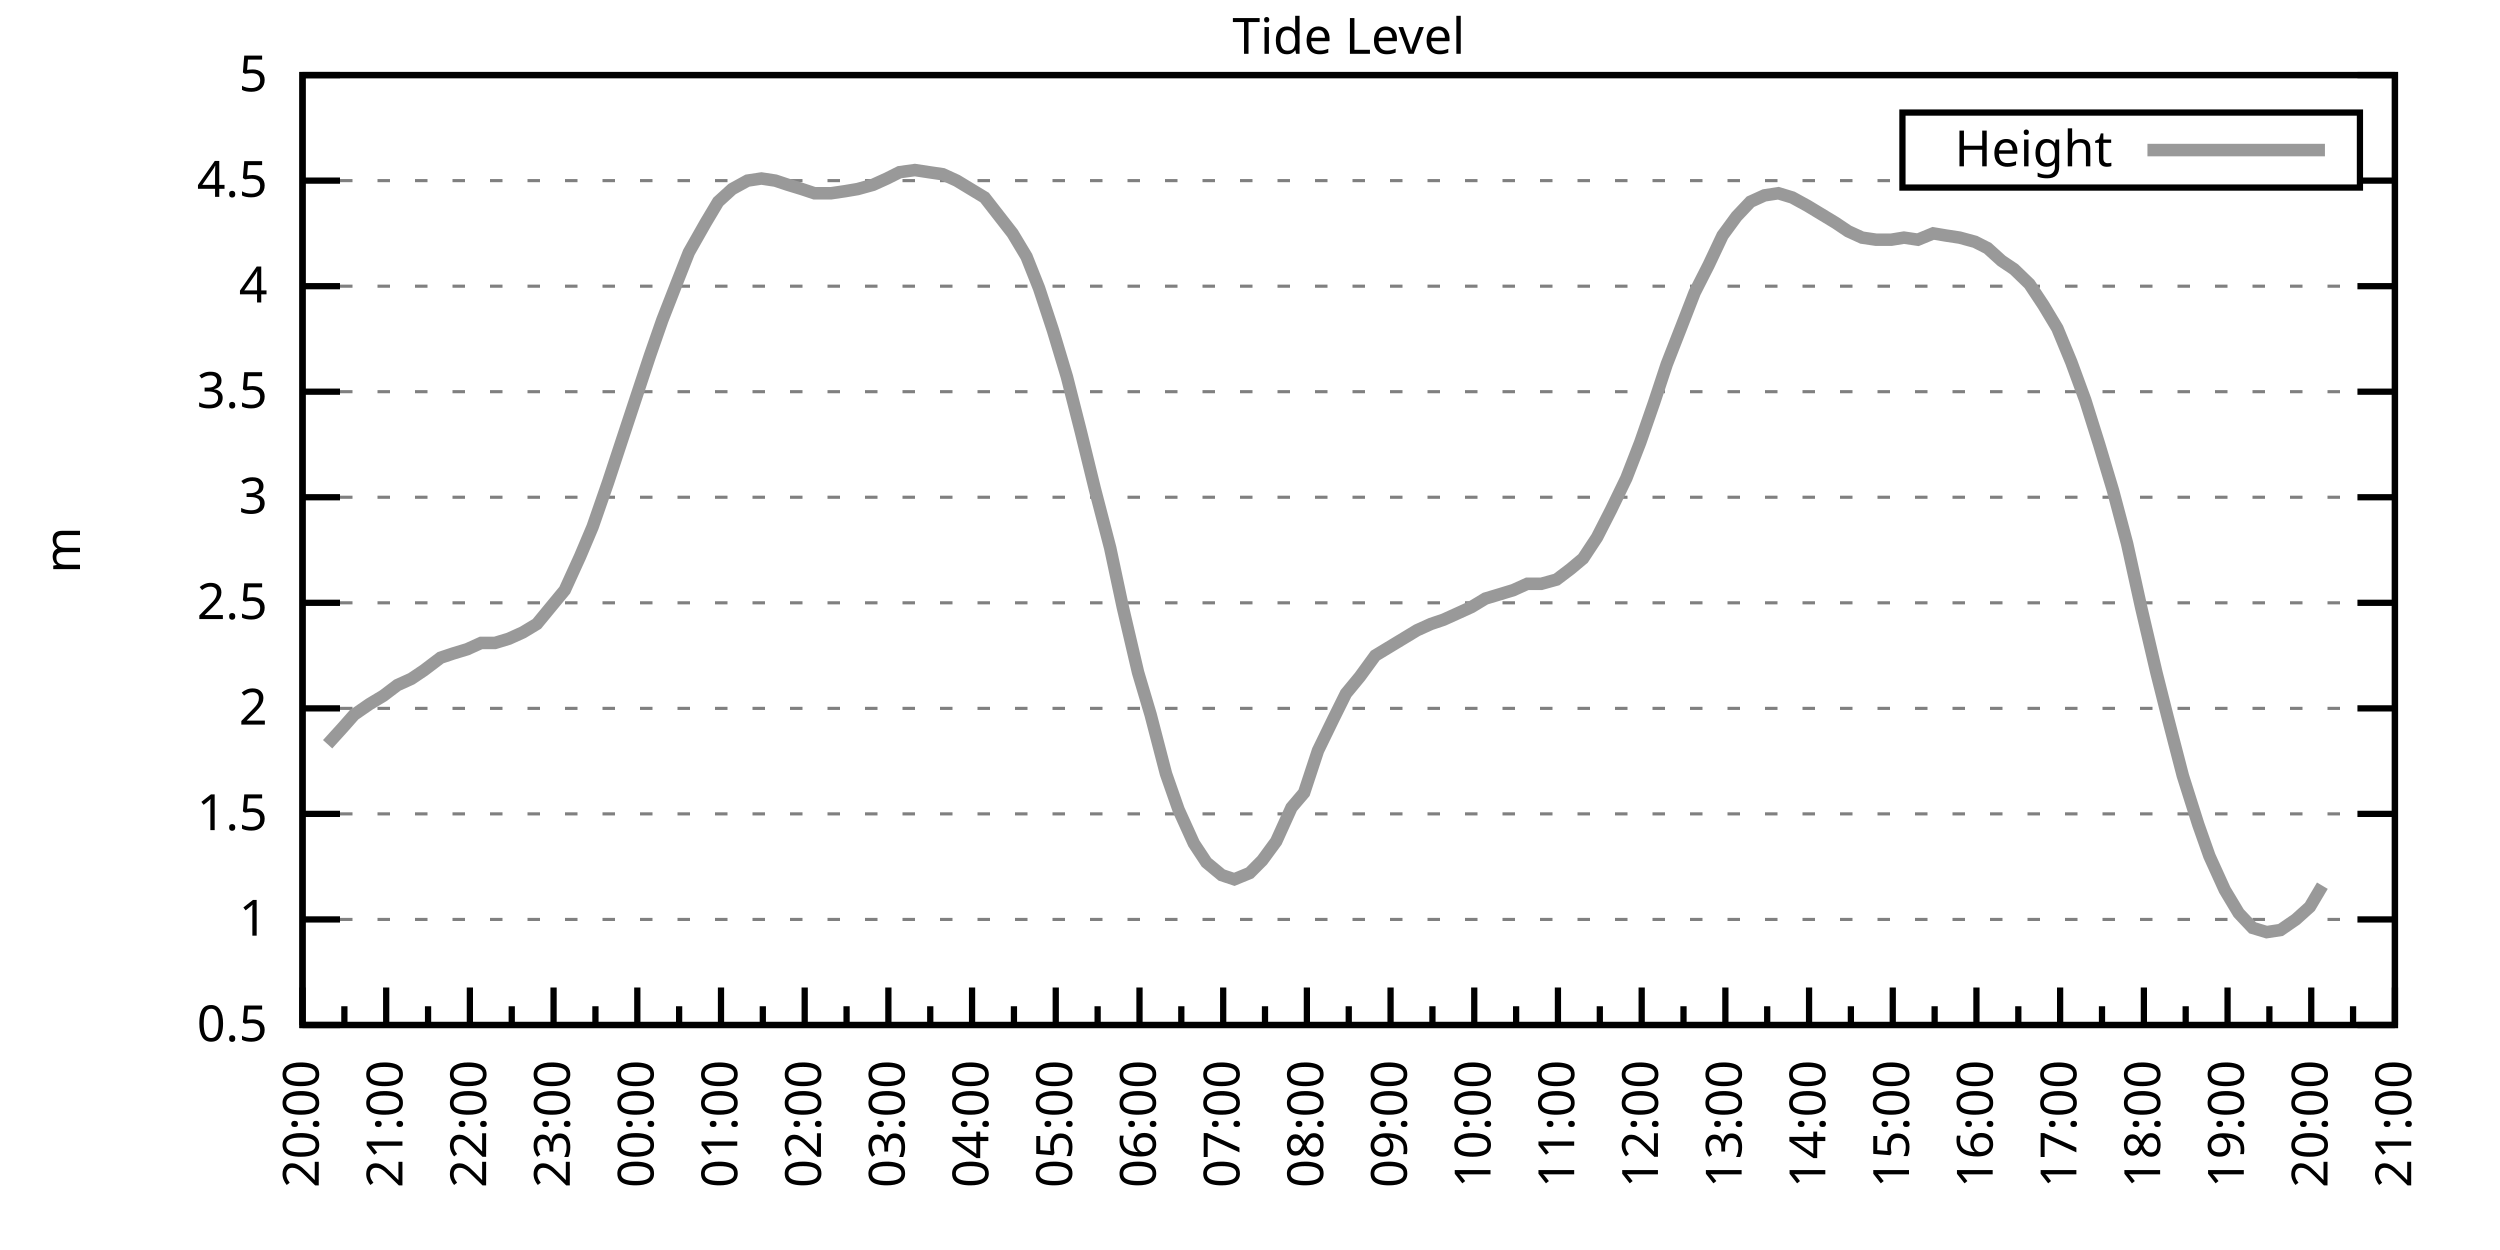
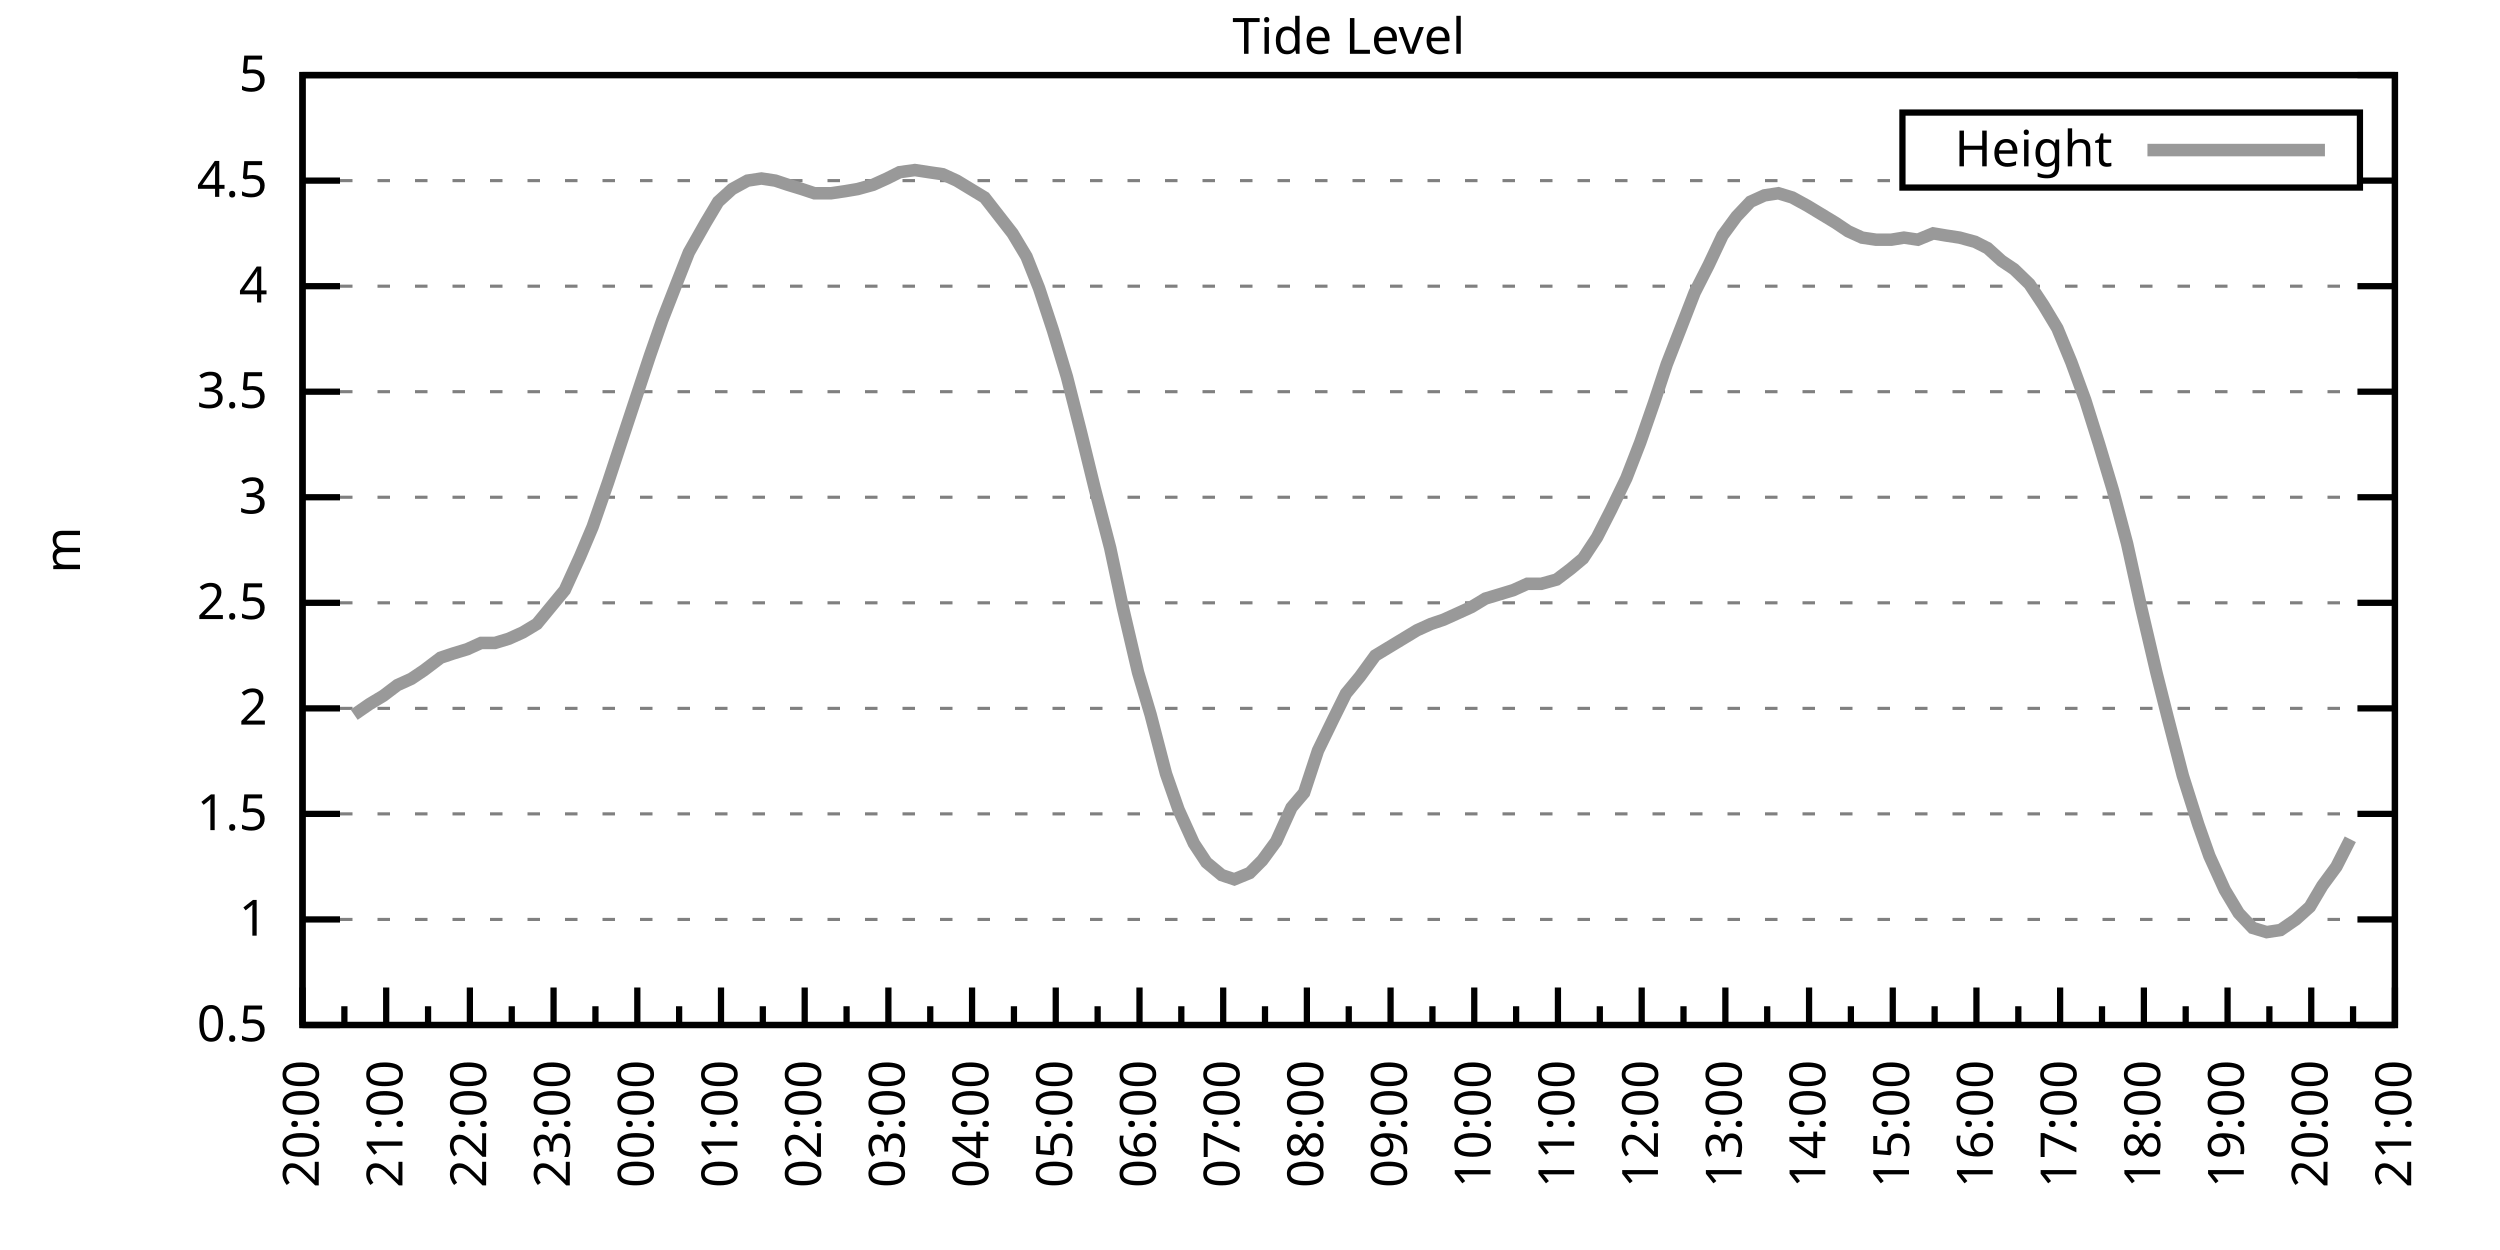
<svg xmlns="http://www.w3.org/2000/svg" xmlns:xlink="http://www.w3.org/1999/xlink" width="400" height="200" viewBox="0 0 400 200">
  <g id="gnuplot_canvas">
    <rect x="0" y="0" width="400" height="200" fill="none" />
    <defs>
      <circle id="gpDot" r="0.5" stroke-width="0.5" stroke="currentColor" />
      <path id="gpPt0" stroke-width="0.333" stroke="currentColor" d="M-1,0 h2 M0,-1 v2" />
      <path id="gpPt1" stroke-width="0.333" stroke="currentColor" d="M-1,-1 L1,1 M1,-1 L-1,1" />
      <path id="gpPt2" stroke-width="0.333" stroke="currentColor" d="M-1,0 L1,0 M0,-1 L0,1 M-1,-1 L1,1 M-1,1 L1,-1" />
      <rect id="gpPt3" stroke-width="0.333" stroke="currentColor" x="-1" y="-1" width="2" height="2" />
      <rect id="gpPt4" stroke-width="0.333" stroke="currentColor" fill="currentColor" x="-1" y="-1" width="2" height="2" />
      <circle id="gpPt5" stroke-width="0.333" stroke="currentColor" cx="0" cy="0" r="1" />
      <use xlink:href="#gpPt5" id="gpPt6" fill="currentColor" stroke="none" />
      <path id="gpPt7" stroke-width="0.333" stroke="currentColor" d="M0,-1.33 L-1.33,0.67 L1.33,0.67 z" />
      <use xlink:href="#gpPt7" id="gpPt8" fill="currentColor" stroke="none" />
      <use xlink:href="#gpPt7" id="gpPt9" stroke="currentColor" transform="rotate(180)" />
      <use xlink:href="#gpPt9" id="gpPt10" fill="currentColor" stroke="none" />
      <use xlink:href="#gpPt3" id="gpPt11" stroke="currentColor" transform="rotate(45)" />
      <use xlink:href="#gpPt11" id="gpPt12" fill="currentColor" stroke="none" />
      <path id="gpPt13" stroke-width="0.333" stroke="currentColor" d="M0,1.330 L1.265,0.411 L0.782,-1.067 L-0.782,-1.076 L-1.265,0.411 z" />
      <use xlink:href="#gpPt13" id="gpPt14" fill="currentColor" stroke="none" />
      <filter id="textbox" filterUnits="objectBoundingBox" x="0" y="0" height="1" width="1">
        <feFlood flood-color="white" flood-opacity="1" result="bgnd" />
        <feComposite in="SourceGraphic" in2="bgnd" operator="atop" />
      </filter>
      <filter id="greybox" filterUnits="objectBoundingBox" x="0" y="0" height="1" width="1">
        <feFlood flood-color="lightgrey" flood-opacity="1" result="grey" />
        <feComposite in="SourceGraphic" in2="grey" operator="atop" />
      </filter>
    </defs>
    <g fill="none" color="white" stroke="currentColor" stroke-width="1.00" stroke-linecap="butt" stroke-linejoin="miter">
</g>
    <g fill="none" color="black" stroke="currentColor" stroke-width="1.00" stroke-linecap="butt" stroke-linejoin="miter">
      <g stroke="none" shape-rendering="crispEdges">
        <polygon fill="rgb(255, 255, 255)" points="48.40,164.00 383.18,164.00 383.18,12.02 48.40,12.02 " />
      </g>
    </g>
    <g fill="none" color="black" stroke="currentColor" stroke-width="1.00" stroke-linecap="butt" stroke-linejoin="miter">
</g>
    <g fill="none" color="black" stroke="black" stroke-width="0.50" stroke-linecap="butt" stroke-linejoin="miter">
</g>
    <g fill="none" color="gray" stroke="currentColor" stroke-width="0.50" stroke-linecap="butt" stroke-linejoin="miter">
      <path stroke="gray" stroke-dasharray="2,4" class="gridline" d="M48.40,164.00 L383.19,164.00  " />
    </g>
    <g fill="none" color="gray" stroke="gray" stroke-width="1.00" stroke-linecap="butt" stroke-linejoin="miter">
</g>
    <g fill="none" color="black" stroke="currentColor" stroke-width="1.00" stroke-linecap="butt" stroke-linejoin="miter">
      <path stroke="black" d="M48.40,164.00 L54.40,164.00 M383.19,164.00 L377.19,164.00  " />
      <g transform="translate(42.80,166.60)" stroke="none" fill="black" font-family="Sans" font-size="8.00" text-anchor="end">
        <text>
          <tspan font-family="Sans"> 0.5</tspan>
        </text>
      </g>
    </g>
    <g fill="none" color="black" stroke="currentColor" stroke-width="1.00" stroke-linecap="butt" stroke-linejoin="miter">
</g>
    <g fill="none" color="black" stroke="black" stroke-width="0.50" stroke-linecap="butt" stroke-linejoin="miter">
</g>
    <g fill="none" color="gray" stroke="currentColor" stroke-width="0.50" stroke-linecap="butt" stroke-linejoin="miter">
      <path stroke="gray" stroke-dasharray="2,4" class="gridline" d="M48.40,147.11 L383.19,147.11  " />
    </g>
    <g fill="none" color="gray" stroke="gray" stroke-width="1.00" stroke-linecap="butt" stroke-linejoin="miter">
</g>
    <g fill="none" color="black" stroke="currentColor" stroke-width="1.00" stroke-linecap="butt" stroke-linejoin="miter">
      <path stroke="black" d="M48.40,147.11 L54.40,147.11 M383.19,147.11 L377.19,147.11  " />
      <g transform="translate(42.80,149.71)" stroke="none" fill="black" font-family="Sans" font-size="8.00" text-anchor="end">
        <text>
          <tspan font-family="Sans"> 1</tspan>
        </text>
      </g>
    </g>
    <g fill="none" color="black" stroke="currentColor" stroke-width="1.00" stroke-linecap="butt" stroke-linejoin="miter">
</g>
    <g fill="none" color="black" stroke="black" stroke-width="0.50" stroke-linecap="butt" stroke-linejoin="miter">
</g>
    <g fill="none" color="gray" stroke="currentColor" stroke-width="0.50" stroke-linecap="butt" stroke-linejoin="miter">
      <path stroke="gray" stroke-dasharray="2,4" class="gridline" d="M48.40,130.22 L383.19,130.22  " />
    </g>
    <g fill="none" color="gray" stroke="gray" stroke-width="1.00" stroke-linecap="butt" stroke-linejoin="miter">
</g>
    <g fill="none" color="black" stroke="currentColor" stroke-width="1.00" stroke-linecap="butt" stroke-linejoin="miter">
      <path stroke="black" d="M48.40,130.22 L54.40,130.22 M383.19,130.22 L377.19,130.22  " />
      <g transform="translate(42.80,132.82)" stroke="none" fill="black" font-family="Sans" font-size="8.00" text-anchor="end">
        <text>
          <tspan font-family="Sans"> 1.5</tspan>
        </text>
      </g>
    </g>
    <g fill="none" color="black" stroke="currentColor" stroke-width="1.00" stroke-linecap="butt" stroke-linejoin="miter">
</g>
    <g fill="none" color="black" stroke="black" stroke-width="0.50" stroke-linecap="butt" stroke-linejoin="miter">
</g>
    <g fill="none" color="gray" stroke="currentColor" stroke-width="0.50" stroke-linecap="butt" stroke-linejoin="miter">
      <path stroke="gray" stroke-dasharray="2,4" class="gridline" d="M48.40,113.34 L383.19,113.34  " />
    </g>
    <g fill="none" color="gray" stroke="gray" stroke-width="1.00" stroke-linecap="butt" stroke-linejoin="miter">
</g>
    <g fill="none" color="black" stroke="currentColor" stroke-width="1.00" stroke-linecap="butt" stroke-linejoin="miter">
      <path stroke="black" d="M48.40,113.34 L54.40,113.34 M383.19,113.34 L377.19,113.34  " />
      <g transform="translate(42.80,115.94)" stroke="none" fill="black" font-family="Sans" font-size="8.00" text-anchor="end">
        <text>
          <tspan font-family="Sans"> 2</tspan>
        </text>
      </g>
    </g>
    <g fill="none" color="black" stroke="currentColor" stroke-width="1.00" stroke-linecap="butt" stroke-linejoin="miter">
</g>
    <g fill="none" color="black" stroke="black" stroke-width="0.50" stroke-linecap="butt" stroke-linejoin="miter">
</g>
    <g fill="none" color="gray" stroke="currentColor" stroke-width="0.50" stroke-linecap="butt" stroke-linejoin="miter">
      <path stroke="gray" stroke-dasharray="2,4" class="gridline" d="M48.40,96.45 L383.19,96.45  " />
    </g>
    <g fill="none" color="gray" stroke="gray" stroke-width="1.00" stroke-linecap="butt" stroke-linejoin="miter">
</g>
    <g fill="none" color="black" stroke="currentColor" stroke-width="1.00" stroke-linecap="butt" stroke-linejoin="miter">
      <path stroke="black" d="M48.40,96.45 L54.40,96.45 M383.19,96.45 L377.19,96.45  " />
      <g transform="translate(42.80,99.05)" stroke="none" fill="black" font-family="Sans" font-size="8.00" text-anchor="end">
        <text>
          <tspan font-family="Sans"> 2.5</tspan>
        </text>
      </g>
    </g>
    <g fill="none" color="black" stroke="currentColor" stroke-width="1.00" stroke-linecap="butt" stroke-linejoin="miter">
</g>
    <g fill="none" color="black" stroke="black" stroke-width="0.50" stroke-linecap="butt" stroke-linejoin="miter">
</g>
    <g fill="none" color="gray" stroke="currentColor" stroke-width="0.50" stroke-linecap="butt" stroke-linejoin="miter">
      <path stroke="gray" stroke-dasharray="2,4" class="gridline" d="M48.40,79.56 L383.19,79.56  " />
    </g>
    <g fill="none" color="gray" stroke="gray" stroke-width="1.00" stroke-linecap="butt" stroke-linejoin="miter">
</g>
    <g fill="none" color="black" stroke="currentColor" stroke-width="1.00" stroke-linecap="butt" stroke-linejoin="miter">
      <path stroke="black" d="M48.40,79.56 L54.40,79.56 M383.19,79.56 L377.19,79.56  " />
      <g transform="translate(42.80,82.16)" stroke="none" fill="black" font-family="Sans" font-size="8.00" text-anchor="end">
        <text>
          <tspan font-family="Sans"> 3</tspan>
        </text>
      </g>
    </g>
    <g fill="none" color="black" stroke="currentColor" stroke-width="1.00" stroke-linecap="butt" stroke-linejoin="miter">
</g>
    <g fill="none" color="black" stroke="black" stroke-width="0.50" stroke-linecap="butt" stroke-linejoin="miter">
</g>
    <g fill="none" color="gray" stroke="currentColor" stroke-width="0.50" stroke-linecap="butt" stroke-linejoin="miter">
      <path stroke="gray" stroke-dasharray="2,4" class="gridline" d="M48.40,62.67 L383.19,62.67  " />
    </g>
    <g fill="none" color="gray" stroke="gray" stroke-width="1.00" stroke-linecap="butt" stroke-linejoin="miter">
</g>
    <g fill="none" color="black" stroke="currentColor" stroke-width="1.00" stroke-linecap="butt" stroke-linejoin="miter">
      <path stroke="black" d="M48.40,62.67 L54.40,62.67 M383.19,62.67 L377.19,62.67  " />
      <g transform="translate(42.80,65.27)" stroke="none" fill="black" font-family="Sans" font-size="8.00" text-anchor="end">
        <text>
          <tspan font-family="Sans"> 3.5</tspan>
        </text>
      </g>
    </g>
    <g fill="none" color="black" stroke="currentColor" stroke-width="1.00" stroke-linecap="butt" stroke-linejoin="miter">
</g>
    <g fill="none" color="black" stroke="black" stroke-width="0.50" stroke-linecap="butt" stroke-linejoin="miter">
</g>
    <g fill="none" color="gray" stroke="currentColor" stroke-width="0.50" stroke-linecap="butt" stroke-linejoin="miter">
      <path stroke="gray" stroke-dasharray="2,4" class="gridline" d="M48.40,45.79 L383.19,45.79  " />
    </g>
    <g fill="none" color="gray" stroke="gray" stroke-width="1.00" stroke-linecap="butt" stroke-linejoin="miter">
</g>
    <g fill="none" color="black" stroke="currentColor" stroke-width="1.00" stroke-linecap="butt" stroke-linejoin="miter">
      <path stroke="black" d="M48.40,45.79 L54.40,45.79 M383.19,45.79 L377.19,45.79  " />
      <g transform="translate(42.80,48.39)" stroke="none" fill="black" font-family="Sans" font-size="8.00" text-anchor="end">
        <text>
          <tspan font-family="Sans"> 4</tspan>
        </text>
      </g>
    </g>
    <g fill="none" color="black" stroke="currentColor" stroke-width="1.00" stroke-linecap="butt" stroke-linejoin="miter">
</g>
    <g fill="none" color="black" stroke="black" stroke-width="0.50" stroke-linecap="butt" stroke-linejoin="miter">
</g>
    <g fill="none" color="gray" stroke="currentColor" stroke-width="0.50" stroke-linecap="butt" stroke-linejoin="miter">
      <path stroke="gray" stroke-dasharray="2,4" class="gridline" d="M48.40,28.90 L304.39,28.90 M377.59,28.90 L383.19,28.90  " />
    </g>
    <g fill="none" color="gray" stroke="gray" stroke-width="1.00" stroke-linecap="butt" stroke-linejoin="miter">
</g>
    <g fill="none" color="black" stroke="currentColor" stroke-width="1.00" stroke-linecap="butt" stroke-linejoin="miter">
      <path stroke="black" d="M48.40,28.90 L54.40,28.90 M383.19,28.90 L377.19,28.90  " />
      <g transform="translate(42.80,31.50)" stroke="none" fill="black" font-family="Sans" font-size="8.00" text-anchor="end">
        <text>
          <tspan font-family="Sans"> 4.5</tspan>
        </text>
      </g>
    </g>
    <g fill="none" color="black" stroke="currentColor" stroke-width="1.00" stroke-linecap="butt" stroke-linejoin="miter">
</g>
    <g fill="none" color="black" stroke="black" stroke-width="0.50" stroke-linecap="butt" stroke-linejoin="miter">
</g>
    <g fill="none" color="gray" stroke="currentColor" stroke-width="0.50" stroke-linecap="butt" stroke-linejoin="miter">
      <path stroke="gray" stroke-dasharray="2,4" class="gridline" d="M48.40,12.01 L383.19,12.01  " />
    </g>
    <g fill="none" color="gray" stroke="gray" stroke-width="1.00" stroke-linecap="butt" stroke-linejoin="miter">
</g>
    <g fill="none" color="black" stroke="currentColor" stroke-width="1.00" stroke-linecap="butt" stroke-linejoin="miter">
      <path stroke="black" d="M48.40,12.01 L54.40,12.01 M383.19,12.01 L377.19,12.01  " />
      <g transform="translate(42.80,14.61)" stroke="none" fill="black" font-family="Sans" font-size="8.00" text-anchor="end">
        <text>
          <tspan font-family="Sans"> 5</tspan>
        </text>
      </g>
    </g>
    <g fill="none" color="black" stroke="currentColor" stroke-width="1.00" stroke-linecap="butt" stroke-linejoin="miter">
      <path stroke="black" d="M48.40,164.00 L48.40,158.00  " />
      <g transform="translate(51.00,169.60) rotate(270)" stroke="none" fill="black" font-family="Sans" font-size="8.00" text-anchor="end">
        <text>
          <tspan font-family="Sans">20:00</tspan>
        </text>
      </g>
    </g>
    <g fill="none" color="black" stroke="currentColor" stroke-width="1.00" stroke-linecap="butt" stroke-linejoin="miter">
      <path stroke="black" d="M55.10,164.00 L55.10,161.00 M61.79,164.00 L61.79,158.00  " />
      <g transform="translate(64.39,169.60) rotate(270)" stroke="none" fill="black" font-family="Sans" font-size="8.00" text-anchor="end">
        <text>
          <tspan font-family="Sans">21:00</tspan>
        </text>
      </g>
    </g>
    <g fill="none" color="black" stroke="currentColor" stroke-width="1.00" stroke-linecap="butt" stroke-linejoin="miter">
      <path stroke="black" d="M68.49,164.00 L68.49,161.00 M75.18,164.00 L75.18,158.00  " />
      <g transform="translate(77.78,169.60) rotate(270)" stroke="none" fill="black" font-family="Sans" font-size="8.00" text-anchor="end">
        <text>
          <tspan font-family="Sans">22:00</tspan>
        </text>
      </g>
    </g>
    <g fill="none" color="black" stroke="currentColor" stroke-width="1.00" stroke-linecap="butt" stroke-linejoin="miter">
      <path stroke="black" d="M81.88,164.00 L81.88,161.00 M88.57,164.00 L88.57,158.00  " />
      <g transform="translate(91.17,169.60) rotate(270)" stroke="none" fill="black" font-family="Sans" font-size="8.00" text-anchor="end">
        <text>
          <tspan font-family="Sans">23:00</tspan>
        </text>
      </g>
    </g>
    <g fill="none" color="black" stroke="currentColor" stroke-width="1.00" stroke-linecap="butt" stroke-linejoin="miter">
      <path stroke="black" d="M95.27,164.00 L95.27,161.00 M101.97,164.00 L101.97,158.00  " />
      <g transform="translate(104.57,169.60) rotate(270)" stroke="none" fill="black" font-family="Sans" font-size="8.00" text-anchor="end">
        <text>
          <tspan font-family="Sans">00:00</tspan>
        </text>
      </g>
    </g>
    <g fill="none" color="black" stroke="currentColor" stroke-width="1.00" stroke-linecap="butt" stroke-linejoin="miter">
      <path stroke="black" d="M108.66,164.00 L108.66,161.00 M115.36,164.00 L115.36,158.00  " />
      <g transform="translate(117.96,169.60) rotate(270)" stroke="none" fill="black" font-family="Sans" font-size="8.00" text-anchor="end">
        <text>
          <tspan font-family="Sans">01:00</tspan>
        </text>
      </g>
    </g>
    <g fill="none" color="black" stroke="currentColor" stroke-width="1.00" stroke-linecap="butt" stroke-linejoin="miter">
      <path stroke="black" d="M122.05,164.00 L122.05,161.00 M128.75,164.00 L128.75,158.00  " />
      <g transform="translate(131.35,169.60) rotate(270)" stroke="none" fill="black" font-family="Sans" font-size="8.00" text-anchor="end">
        <text>
          <tspan font-family="Sans">02:00</tspan>
        </text>
      </g>
    </g>
    <g fill="none" color="black" stroke="currentColor" stroke-width="1.00" stroke-linecap="butt" stroke-linejoin="miter">
      <path stroke="black" d="M135.45,164.00 L135.45,161.00 M142.14,164.00 L142.14,158.00  " />
      <g transform="translate(144.74,169.60) rotate(270)" stroke="none" fill="black" font-family="Sans" font-size="8.00" text-anchor="end">
        <text>
          <tspan font-family="Sans">03:00</tspan>
        </text>
      </g>
    </g>
    <g fill="none" color="black" stroke="currentColor" stroke-width="1.00" stroke-linecap="butt" stroke-linejoin="miter">
      <path stroke="black" d="M148.84,164.00 L148.84,161.00 M155.53,164.00 L155.53,158.00  " />
      <g transform="translate(158.13,169.60) rotate(270)" stroke="none" fill="black" font-family="Sans" font-size="8.00" text-anchor="end">
        <text>
          <tspan font-family="Sans">04:00</tspan>
        </text>
      </g>
    </g>
    <g fill="none" color="black" stroke="currentColor" stroke-width="1.00" stroke-linecap="butt" stroke-linejoin="miter">
      <path stroke="black" d="M162.23,164.00 L162.23,161.00 M168.92,164.00 L168.92,158.00  " />
      <g transform="translate(171.52,169.60) rotate(270)" stroke="none" fill="black" font-family="Sans" font-size="8.00" text-anchor="end">
        <text>
          <tspan font-family="Sans">05:00</tspan>
        </text>
      </g>
    </g>
    <g fill="none" color="black" stroke="currentColor" stroke-width="1.00" stroke-linecap="butt" stroke-linejoin="miter">
      <path stroke="black" d="M175.62,164.00 L175.62,161.00 M182.32,164.00 L182.32,158.00  " />
      <g transform="translate(184.92,169.60) rotate(270)" stroke="none" fill="black" font-family="Sans" font-size="8.00" text-anchor="end">
        <text>
          <tspan font-family="Sans">06:00</tspan>
        </text>
      </g>
    </g>
    <g fill="none" color="black" stroke="currentColor" stroke-width="1.00" stroke-linecap="butt" stroke-linejoin="miter">
      <path stroke="black" d="M189.01,164.00 L189.01,161.00 M195.71,164.00 L195.71,158.00  " />
      <g transform="translate(198.31,169.60) rotate(270)" stroke="none" fill="black" font-family="Sans" font-size="8.00" text-anchor="end">
        <text>
          <tspan font-family="Sans">07:00</tspan>
        </text>
      </g>
    </g>
    <g fill="none" color="black" stroke="currentColor" stroke-width="1.00" stroke-linecap="butt" stroke-linejoin="miter">
      <path stroke="black" d="M202.40,164.00 L202.40,161.00 M209.10,164.00 L209.10,158.00  " />
      <g transform="translate(211.70,169.60) rotate(270)" stroke="none" fill="black" font-family="Sans" font-size="8.00" text-anchor="end">
        <text>
          <tspan font-family="Sans">08:00</tspan>
        </text>
      </g>
    </g>
    <g fill="none" color="black" stroke="currentColor" stroke-width="1.00" stroke-linecap="butt" stroke-linejoin="miter">
      <path stroke="black" d="M215.80,164.00 L215.80,161.00 M222.49,164.00 L222.49,158.00  " />
      <g transform="translate(225.09,169.60) rotate(270)" stroke="none" fill="black" font-family="Sans" font-size="8.00" text-anchor="end">
        <text>
          <tspan font-family="Sans">09:00</tspan>
        </text>
      </g>
    </g>
    <g fill="none" color="black" stroke="currentColor" stroke-width="1.00" stroke-linecap="butt" stroke-linejoin="miter">
      <path stroke="black" d="M229.19,164.00 L229.19,161.00 M235.88,164.00 L235.88,158.00  " />
      <g transform="translate(238.48,169.60) rotate(270)" stroke="none" fill="black" font-family="Sans" font-size="8.00" text-anchor="end">
        <text>
          <tspan font-family="Sans">10:00</tspan>
        </text>
      </g>
    </g>
    <g fill="none" color="black" stroke="currentColor" stroke-width="1.00" stroke-linecap="butt" stroke-linejoin="miter">
      <path stroke="black" d="M242.58,164.00 L242.58,161.00 M249.27,164.00 L249.27,158.00  " />
      <g transform="translate(251.87,169.60) rotate(270)" stroke="none" fill="black" font-family="Sans" font-size="8.00" text-anchor="end">
        <text>
          <tspan font-family="Sans">11:00</tspan>
        </text>
      </g>
    </g>
    <g fill="none" color="black" stroke="currentColor" stroke-width="1.00" stroke-linecap="butt" stroke-linejoin="miter">
      <path stroke="black" d="M255.97,164.00 L255.97,161.00 M262.67,164.00 L262.67,158.00  " />
      <g transform="translate(265.27,169.60) rotate(270)" stroke="none" fill="black" font-family="Sans" font-size="8.00" text-anchor="end">
        <text>
          <tspan font-family="Sans">12:00</tspan>
        </text>
      </g>
    </g>
    <g fill="none" color="black" stroke="currentColor" stroke-width="1.00" stroke-linecap="butt" stroke-linejoin="miter">
      <path stroke="black" d="M269.36,164.00 L269.36,161.00 M276.06,164.00 L276.06,158.00  " />
      <g transform="translate(278.66,169.60) rotate(270)" stroke="none" fill="black" font-family="Sans" font-size="8.00" text-anchor="end">
        <text>
          <tspan font-family="Sans">13:00</tspan>
        </text>
      </g>
    </g>
    <g fill="none" color="black" stroke="currentColor" stroke-width="1.00" stroke-linecap="butt" stroke-linejoin="miter">
      <path stroke="black" d="M282.75,164.00 L282.75,161.00 M289.45,164.00 L289.45,158.00  " />
      <g transform="translate(292.05,169.60) rotate(270)" stroke="none" fill="black" font-family="Sans" font-size="8.00" text-anchor="end">
        <text>
          <tspan font-family="Sans">14:00</tspan>
        </text>
      </g>
    </g>
    <g fill="none" color="black" stroke="currentColor" stroke-width="1.00" stroke-linecap="butt" stroke-linejoin="miter">
      <path stroke="black" d="M296.14,164.00 L296.14,161.00 M302.84,164.00 L302.84,158.00  " />
      <g transform="translate(305.44,169.60) rotate(270)" stroke="none" fill="black" font-family="Sans" font-size="8.00" text-anchor="end">
        <text>
          <tspan font-family="Sans">15:00</tspan>
        </text>
      </g>
    </g>
    <g fill="none" color="black" stroke="currentColor" stroke-width="1.00" stroke-linecap="butt" stroke-linejoin="miter">
      <path stroke="black" d="M309.54,164.00 L309.54,161.00 M316.23,164.00 L316.23,158.00  " />
      <g transform="translate(318.83,169.60) rotate(270)" stroke="none" fill="black" font-family="Sans" font-size="8.00" text-anchor="end">
        <text>
          <tspan font-family="Sans">16:00</tspan>
        </text>
      </g>
    </g>
    <g fill="none" color="black" stroke="currentColor" stroke-width="1.00" stroke-linecap="butt" stroke-linejoin="miter">
      <path stroke="black" d="M322.93,164.00 L322.93,161.00 M329.62,164.00 L329.62,158.00  " />
      <g transform="translate(332.22,169.60) rotate(270)" stroke="none" fill="black" font-family="Sans" font-size="8.00" text-anchor="end">
        <text>
          <tspan font-family="Sans">17:00</tspan>
        </text>
      </g>
    </g>
    <g fill="none" color="black" stroke="currentColor" stroke-width="1.00" stroke-linecap="butt" stroke-linejoin="miter">
      <path stroke="black" d="M336.32,164.00 L336.32,161.00 M343.02,164.00 L343.02,158.00  " />
      <g transform="translate(345.62,169.60) rotate(270)" stroke="none" fill="black" font-family="Sans" font-size="8.00" text-anchor="end">
        <text>
          <tspan font-family="Sans">18:00</tspan>
        </text>
      </g>
    </g>
    <g fill="none" color="black" stroke="currentColor" stroke-width="1.00" stroke-linecap="butt" stroke-linejoin="miter">
      <path stroke="black" d="M349.71,164.00 L349.71,161.00 M356.41,164.00 L356.41,158.00  " />
      <g transform="translate(359.01,169.60) rotate(270)" stroke="none" fill="black" font-family="Sans" font-size="8.00" text-anchor="end">
        <text>
          <tspan font-family="Sans">19:00</tspan>
        </text>
      </g>
    </g>
    <g fill="none" color="black" stroke="currentColor" stroke-width="1.00" stroke-linecap="butt" stroke-linejoin="miter">
      <path stroke="black" d="M363.10,164.00 L363.10,161.00 M369.80,164.00 L369.80,158.00  " />
      <g transform="translate(372.40,169.60) rotate(270)" stroke="none" fill="black" font-family="Sans" font-size="8.00" text-anchor="end">
        <text>
          <tspan font-family="Sans">20:00</tspan>
        </text>
      </g>
    </g>
    <g fill="none" color="black" stroke="currentColor" stroke-width="1.00" stroke-linecap="butt" stroke-linejoin="miter">
      <path stroke="black" d="M376.49,164.00 L376.49,161.00 M383.19,164.00 L383.19,158.00  " />
      <g transform="translate(385.79,169.60) rotate(270)" stroke="none" fill="black" font-family="Sans" font-size="8.00" text-anchor="end">
        <text>
          <tspan font-family="Sans">21:00</tspan>
        </text>
      </g>
    </g>
    <g fill="none" color="black" stroke="currentColor" stroke-width="1.00" stroke-linecap="butt" stroke-linejoin="miter">
</g>
    <g fill="none" color="black" stroke="currentColor" stroke-width="1.00" stroke-linecap="butt" stroke-linejoin="miter">
      <path stroke="black" d="M48.40,12.01 L48.40,164.00 L383.19,164.00 L383.19,12.01 L48.40,12.01 Z  " />
    </g>
    <g fill="none" color="black" stroke="currentColor" stroke-width="1.00" stroke-linecap="butt" stroke-linejoin="miter">
      <g transform="translate(12.80,88.01) rotate(270)" stroke="none" fill="black" font-family="Sans" font-size="8.00" text-anchor="middle">
        <text>
          <tspan font-family="Sans">m</tspan>
        </text>
      </g>
    </g>
    <g fill="none" color="black" stroke="currentColor" stroke-width="1.00" stroke-linecap="butt" stroke-linejoin="miter">
</g>
    <g fill="none" color="black" stroke="currentColor" stroke-width="1.00" stroke-linecap="butt" stroke-linejoin="miter">
      <path stroke="black" d="M304.39,30.01 L304.39,18.01 L377.59,18.01 L377.59,30.01 L304.39,30.01 Z  " />
    </g>
    <g id="Tide_level_plot_1">
      <g fill="none" color="white" stroke="black" stroke-width="2.00" stroke-linecap="butt" stroke-linejoin="miter">
</g>
      <g fill="none" color="black" stroke="currentColor" stroke-width="2.00" stroke-linecap="butt" stroke-linejoin="miter">
        <g transform="translate(337.99,26.61)" stroke="none" fill="black" font-family="Sans" font-size="8.00" text-anchor="end">
          <text>
            <tspan font-family="Sans">Height</tspan>
          </text>
        </g>
      </g>
      <g fill="none" color="black" stroke="currentColor" stroke-width="2.00" stroke-linecap="butt" stroke-linejoin="miter">
-         <path stroke="rgb(153, 153, 153)" d="M343.59,24.01 L371.99,24.01 M52.42,119.08 L54.87,116.38 L56.66,114.35 L59.11,112.66 L61.35,111.31 L63.58,109.62   L65.81,108.61 L67.82,107.26 L70.50,105.23 L72.50,104.56 L74.74,103.88 L76.97,102.87 L79.20,102.87 L81.43,102.19   L83.66,101.18 L85.90,99.83 L88.13,97.12 L90.36,94.42 L92.82,89.02 L94.82,84.29 L97.28,77.20 L99.51,70.44   L101.52,64.36 L103.98,56.93 L105.98,51.19 L108.22,45.45 L110.22,40.38 L112.90,35.65 L114.91,32.28 L117.14,30.25   L119.60,28.90 L121.83,28.56 L124.06,28.90 L126.07,29.57 L128.30,30.25 L130.31,30.92 L132.99,30.92 L135.22,30.59   L137.23,30.25 L139.69,29.57 L141.92,28.56 L143.93,27.55 L146.38,27.21 L148.61,27.55 L150.85,27.88 L153.08,28.90   L155.31,30.25 L157.54,31.60 L162.01,37.34 L164.24,41.06 L166.25,46.12 L168.48,52.88 L170.71,60.31 L172.94,69.09   L175.17,78.21 L177.63,87.67 L179.64,97.12 L182.09,107.59 L184.10,114.35 L186.56,123.81 L188.57,129.55 L191.02,134.95   L193.03,137.99 L195.48,140.02 L197.49,140.69 L199.95,139.68 L201.96,137.66 L204.19,134.62 L206.64,129.21 L208.65,126.85   L210.88,120.09 L213.34,115.03 L215.35,110.97 L217.58,108.27 L220.04,104.89 L222.27,103.54 L224.50,102.19 L226.73,100.84   L228.96,99.83 L230.97,99.15 L233.20,98.14 L235.44,97.12 L237.67,95.77 L239.90,95.10 L242.13,94.42 L244.36,93.41   L246.60,93.41 L249.05,92.73 L251.28,91.04 L253.29,89.36 L255.52,85.98 L257.76,81.59 L260.21,76.52 L262.44,70.78   L264.67,64.36 L266.68,58.28 L268.92,52.54 L271.15,46.80 L273.38,42.41 L275.61,37.68 L277.84,34.64 L280.07,32.28   L282.31,31.26 L284.54,30.92 L286.77,31.60 L289.23,32.95 L291.46,34.30 L293.69,35.65 L295.70,37.00 L297.93,38.02   L300.16,38.35 L302.62,38.35 L304.63,38.02 L306.86,38.35 L309.31,37.34 L311.32,37.68 L313.55,38.02 L316.01,38.69   L318.02,39.71 L320.25,41.73 L322.26,43.08 L324.71,45.45 L326.95,48.83 L329.18,52.54 L331.41,57.94 L333.64,64.02   L335.87,71.12 L338.10,78.55 L340.34,86.99 L342.57,97.12 L345.02,107.59 L346.81,114.69 L349.26,124.14 L351.72,131.91   L353.51,136.98 L355.96,142.38 L358.19,146.10 L360.42,148.46 L362.66,149.14 L364.89,148.80 L367.34,147.11 L369.58,145.09   L371.58,141.71  " />
+         <path stroke="rgb(153, 153, 153)" d="M343.59,24.01 L371.99,24.01 M56.66,114.35 L59.11,112.66 L61.35,111.31 L63.58,109.62 L65.81,108.61 L67.82,107.26   L70.50,105.23 L72.50,104.56 L74.74,103.88 L76.97,102.87 L79.20,102.87 L81.43,102.19 L83.66,101.18 L85.90,99.83   L88.13,97.12 L90.36,94.42 L92.82,89.02 L94.82,84.29 L97.28,77.20 L99.51,70.44 L101.52,64.36 L103.98,56.93   L105.98,51.19 L108.22,45.45 L110.22,40.38 L112.90,35.65 L114.91,32.28 L117.14,30.25 L119.60,28.90 L121.83,28.56   L124.06,28.90 L126.07,29.57 L128.30,30.25 L130.31,30.92 L132.99,30.92 L135.22,30.59 L137.23,30.25 L139.69,29.57   L141.92,28.56 L143.93,27.55 L146.38,27.21 L148.61,27.55 L150.85,27.88 L153.08,28.90 L155.31,30.25 L157.54,31.60   L162.01,37.34 L164.24,41.06 L166.25,46.12 L168.48,52.88 L170.71,60.31 L172.94,69.09 L175.17,78.21 L177.63,87.67   L179.64,97.12 L182.09,107.59 L184.10,114.35 L186.56,123.81 L188.57,129.55 L191.02,134.95 L193.03,137.99 L195.48,140.02   L197.49,140.69 L199.95,139.68 L201.96,137.66 L204.19,134.62 L206.64,129.21 L208.65,126.85 L210.88,120.09 L213.34,115.03   L215.35,110.97 L217.58,108.27 L220.04,104.89 L222.27,103.54 L224.50,102.19 L226.73,100.84 L228.96,99.83 L230.97,99.15   L233.20,98.14 L235.44,97.12 L237.67,95.77 L239.90,95.10 L242.13,94.42 L244.36,93.41 L246.60,93.41 L249.05,92.73   L251.28,91.04 L253.29,89.36 L255.52,85.98 L257.76,81.59 L260.21,76.52 L262.44,70.78 L264.67,64.36 L266.68,58.28   L268.92,52.54 L271.15,46.80 L273.38,42.41 L275.61,37.68 L277.84,34.64 L280.07,32.28 L282.31,31.26 L284.54,30.92   L286.77,31.60 L289.23,32.95 L291.46,34.30 L293.69,35.65 L295.70,37.00 L297.93,38.02 L300.16,38.35 L302.62,38.35   L304.63,38.02 L306.86,38.35 L309.31,37.34 L311.32,37.68 L313.55,38.02 L316.01,38.69 L318.02,39.71 L320.25,41.73   L322.26,43.08 L324.71,45.45 L326.95,48.83 L329.18,52.54 L331.41,57.94 L333.64,64.02 L335.87,71.12 L338.10,78.55   L340.34,86.99 L342.57,97.12 L345.02,107.59 L346.81,114.69 L349.26,124.14 L351.72,131.91 L353.51,136.98 L355.96,142.38   L358.19,146.10 L360.42,148.46 L362.66,149.14 L364.89,148.80 L367.34,147.11 L369.58,145.09 L371.58,141.71 L373.82,138.67   L376.05,134.28  " />
      </g>
    </g>
    <g fill="none" color="black" stroke="currentColor" stroke-width="2.00" stroke-linecap="butt" stroke-linejoin="miter">
</g>
    <g fill="none" color="black" stroke="black" stroke-width="1.00" stroke-linecap="butt" stroke-linejoin="miter">
</g>
    <g fill="none" color="black" stroke="currentColor" stroke-width="1.00" stroke-linecap="butt" stroke-linejoin="miter">
      <path stroke="black" d="M48.40,12.01 L48.40,164.00 L383.19,164.00 L383.19,12.01 L48.40,12.01 Z  " />
    </g>
    <g fill="none" color="black" stroke="currentColor" stroke-width="1.00" stroke-linecap="butt" stroke-linejoin="miter">
      <g transform="translate(215.79,8.61)" stroke="none" fill="black" font-family="Sans" font-size="8.00" text-anchor="middle">
        <text>
          <tspan font-family="Sans">Tide Level</tspan>
        </text>
      </g>
    </g>
    <g fill="none" color="black" stroke="currentColor" stroke-width="1.00" stroke-linecap="butt" stroke-linejoin="miter">
</g>
  </g>
</svg>
